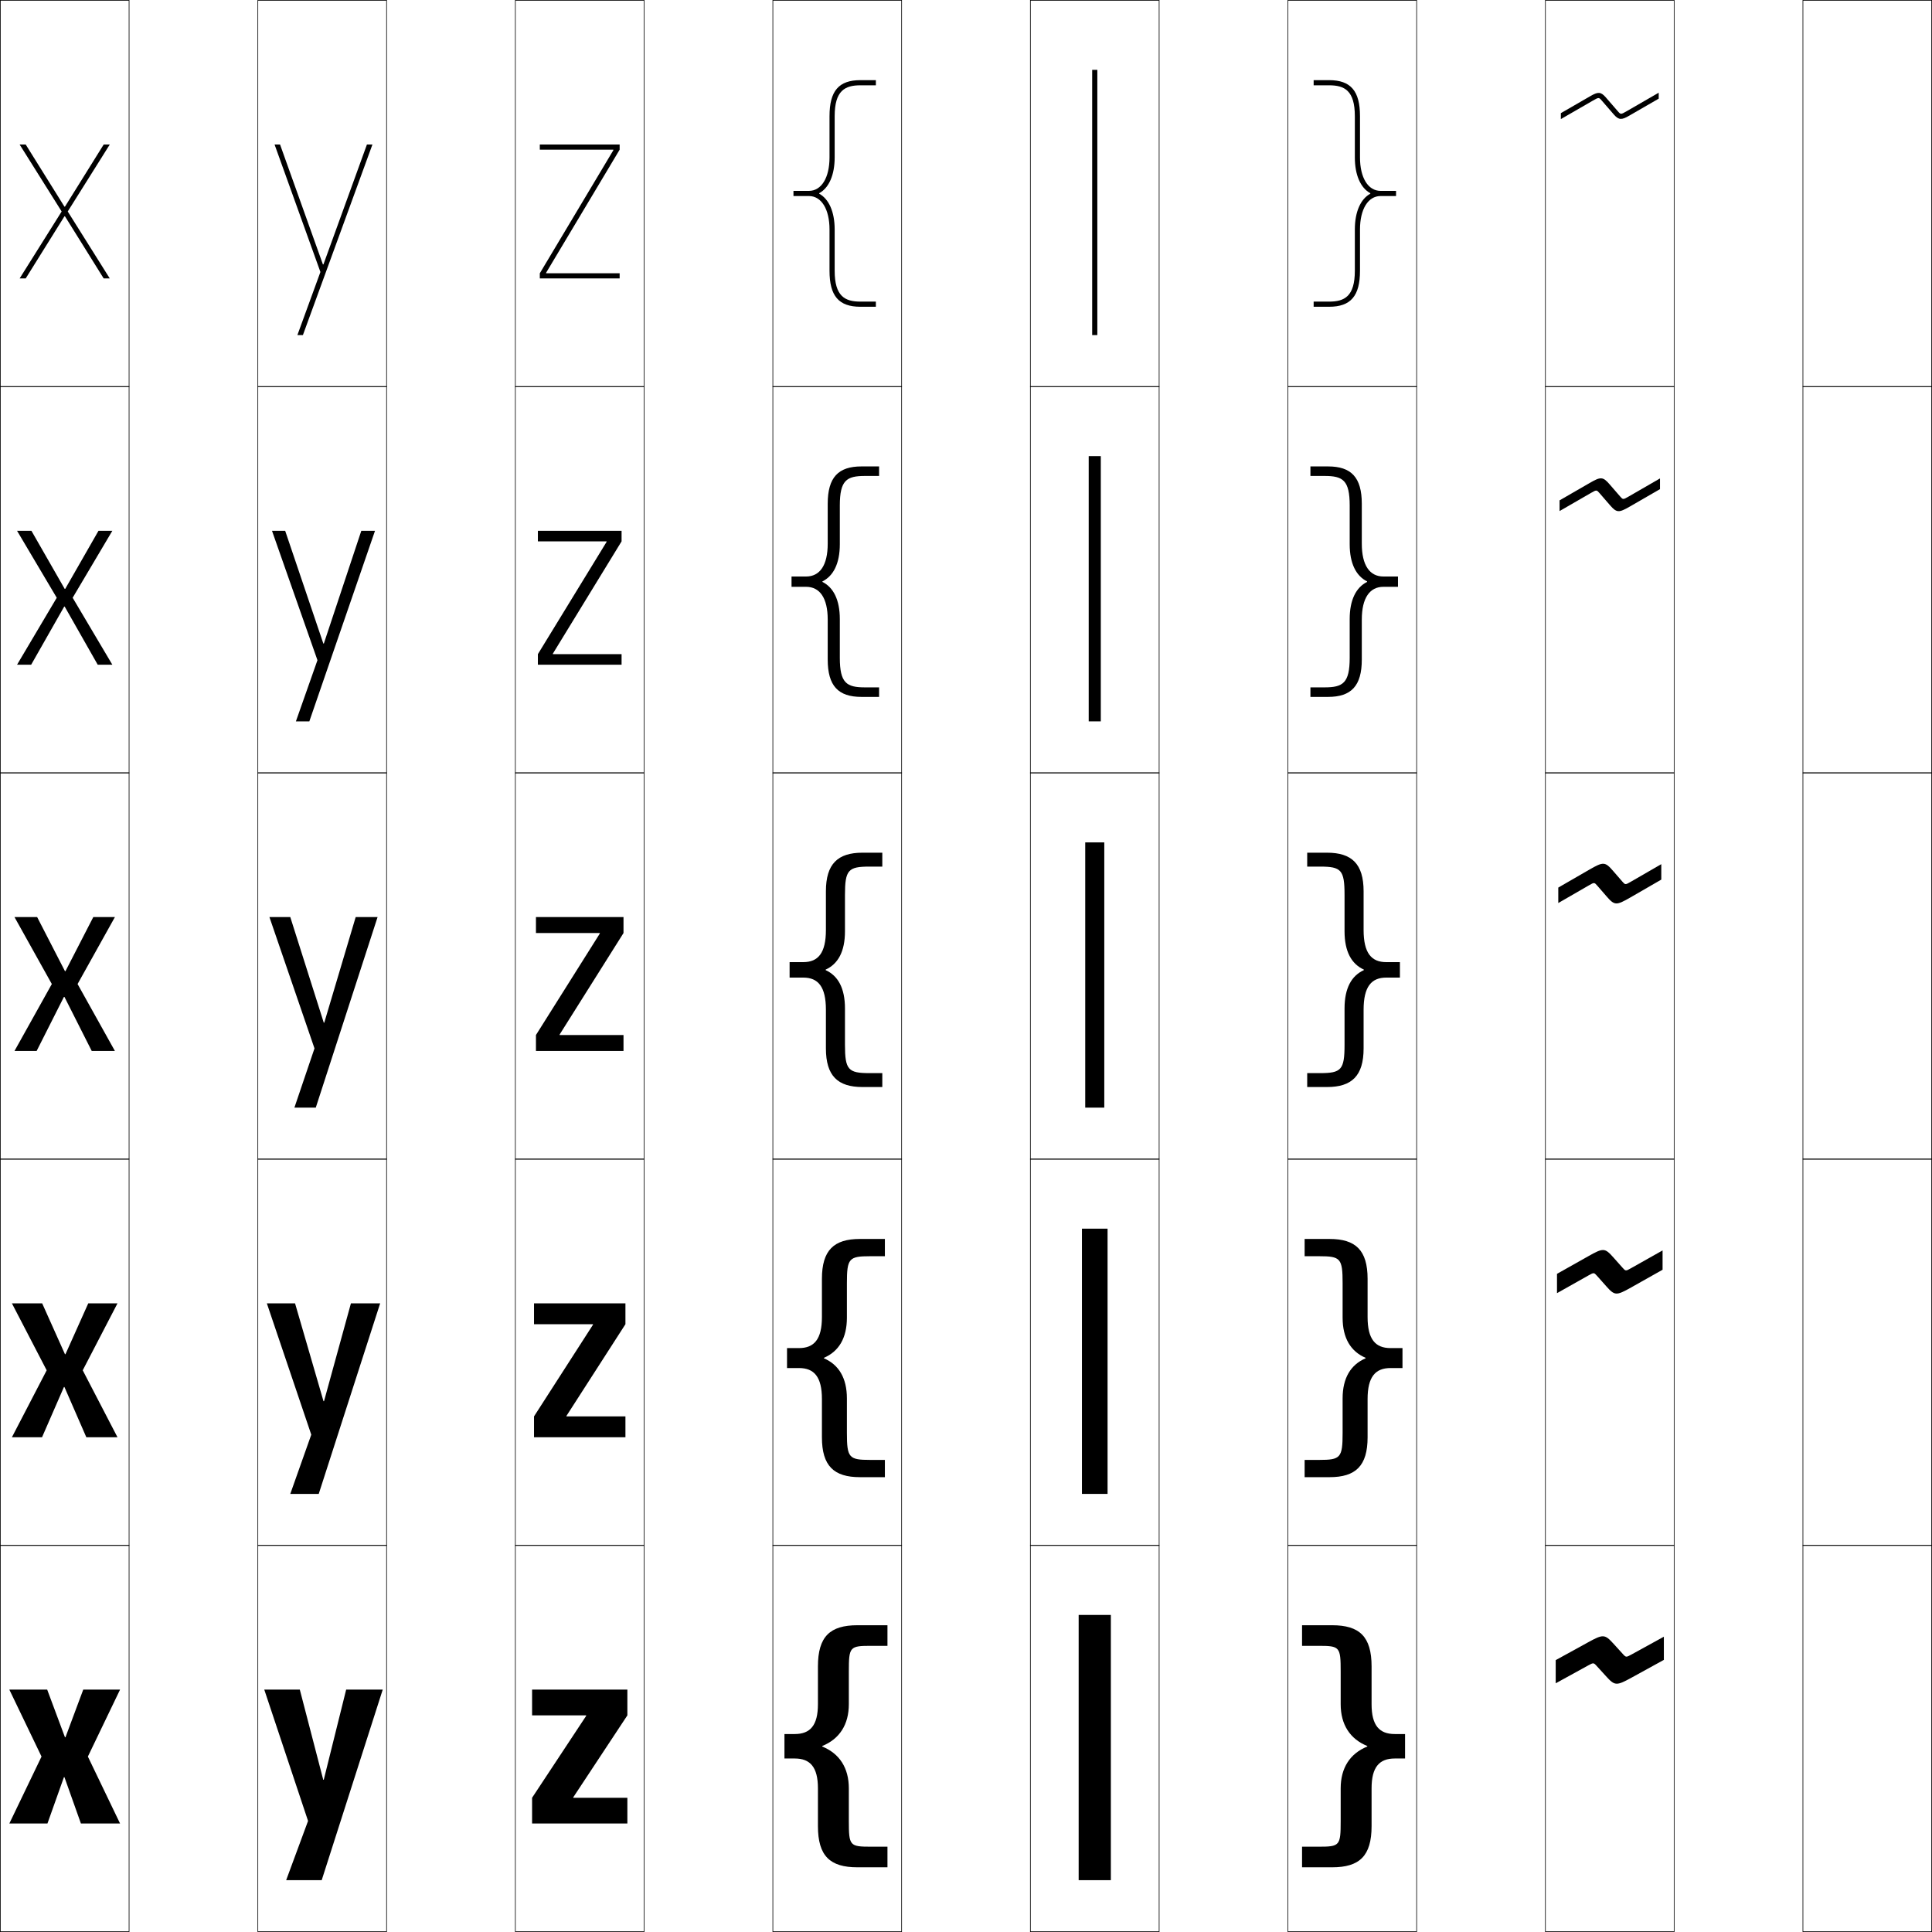
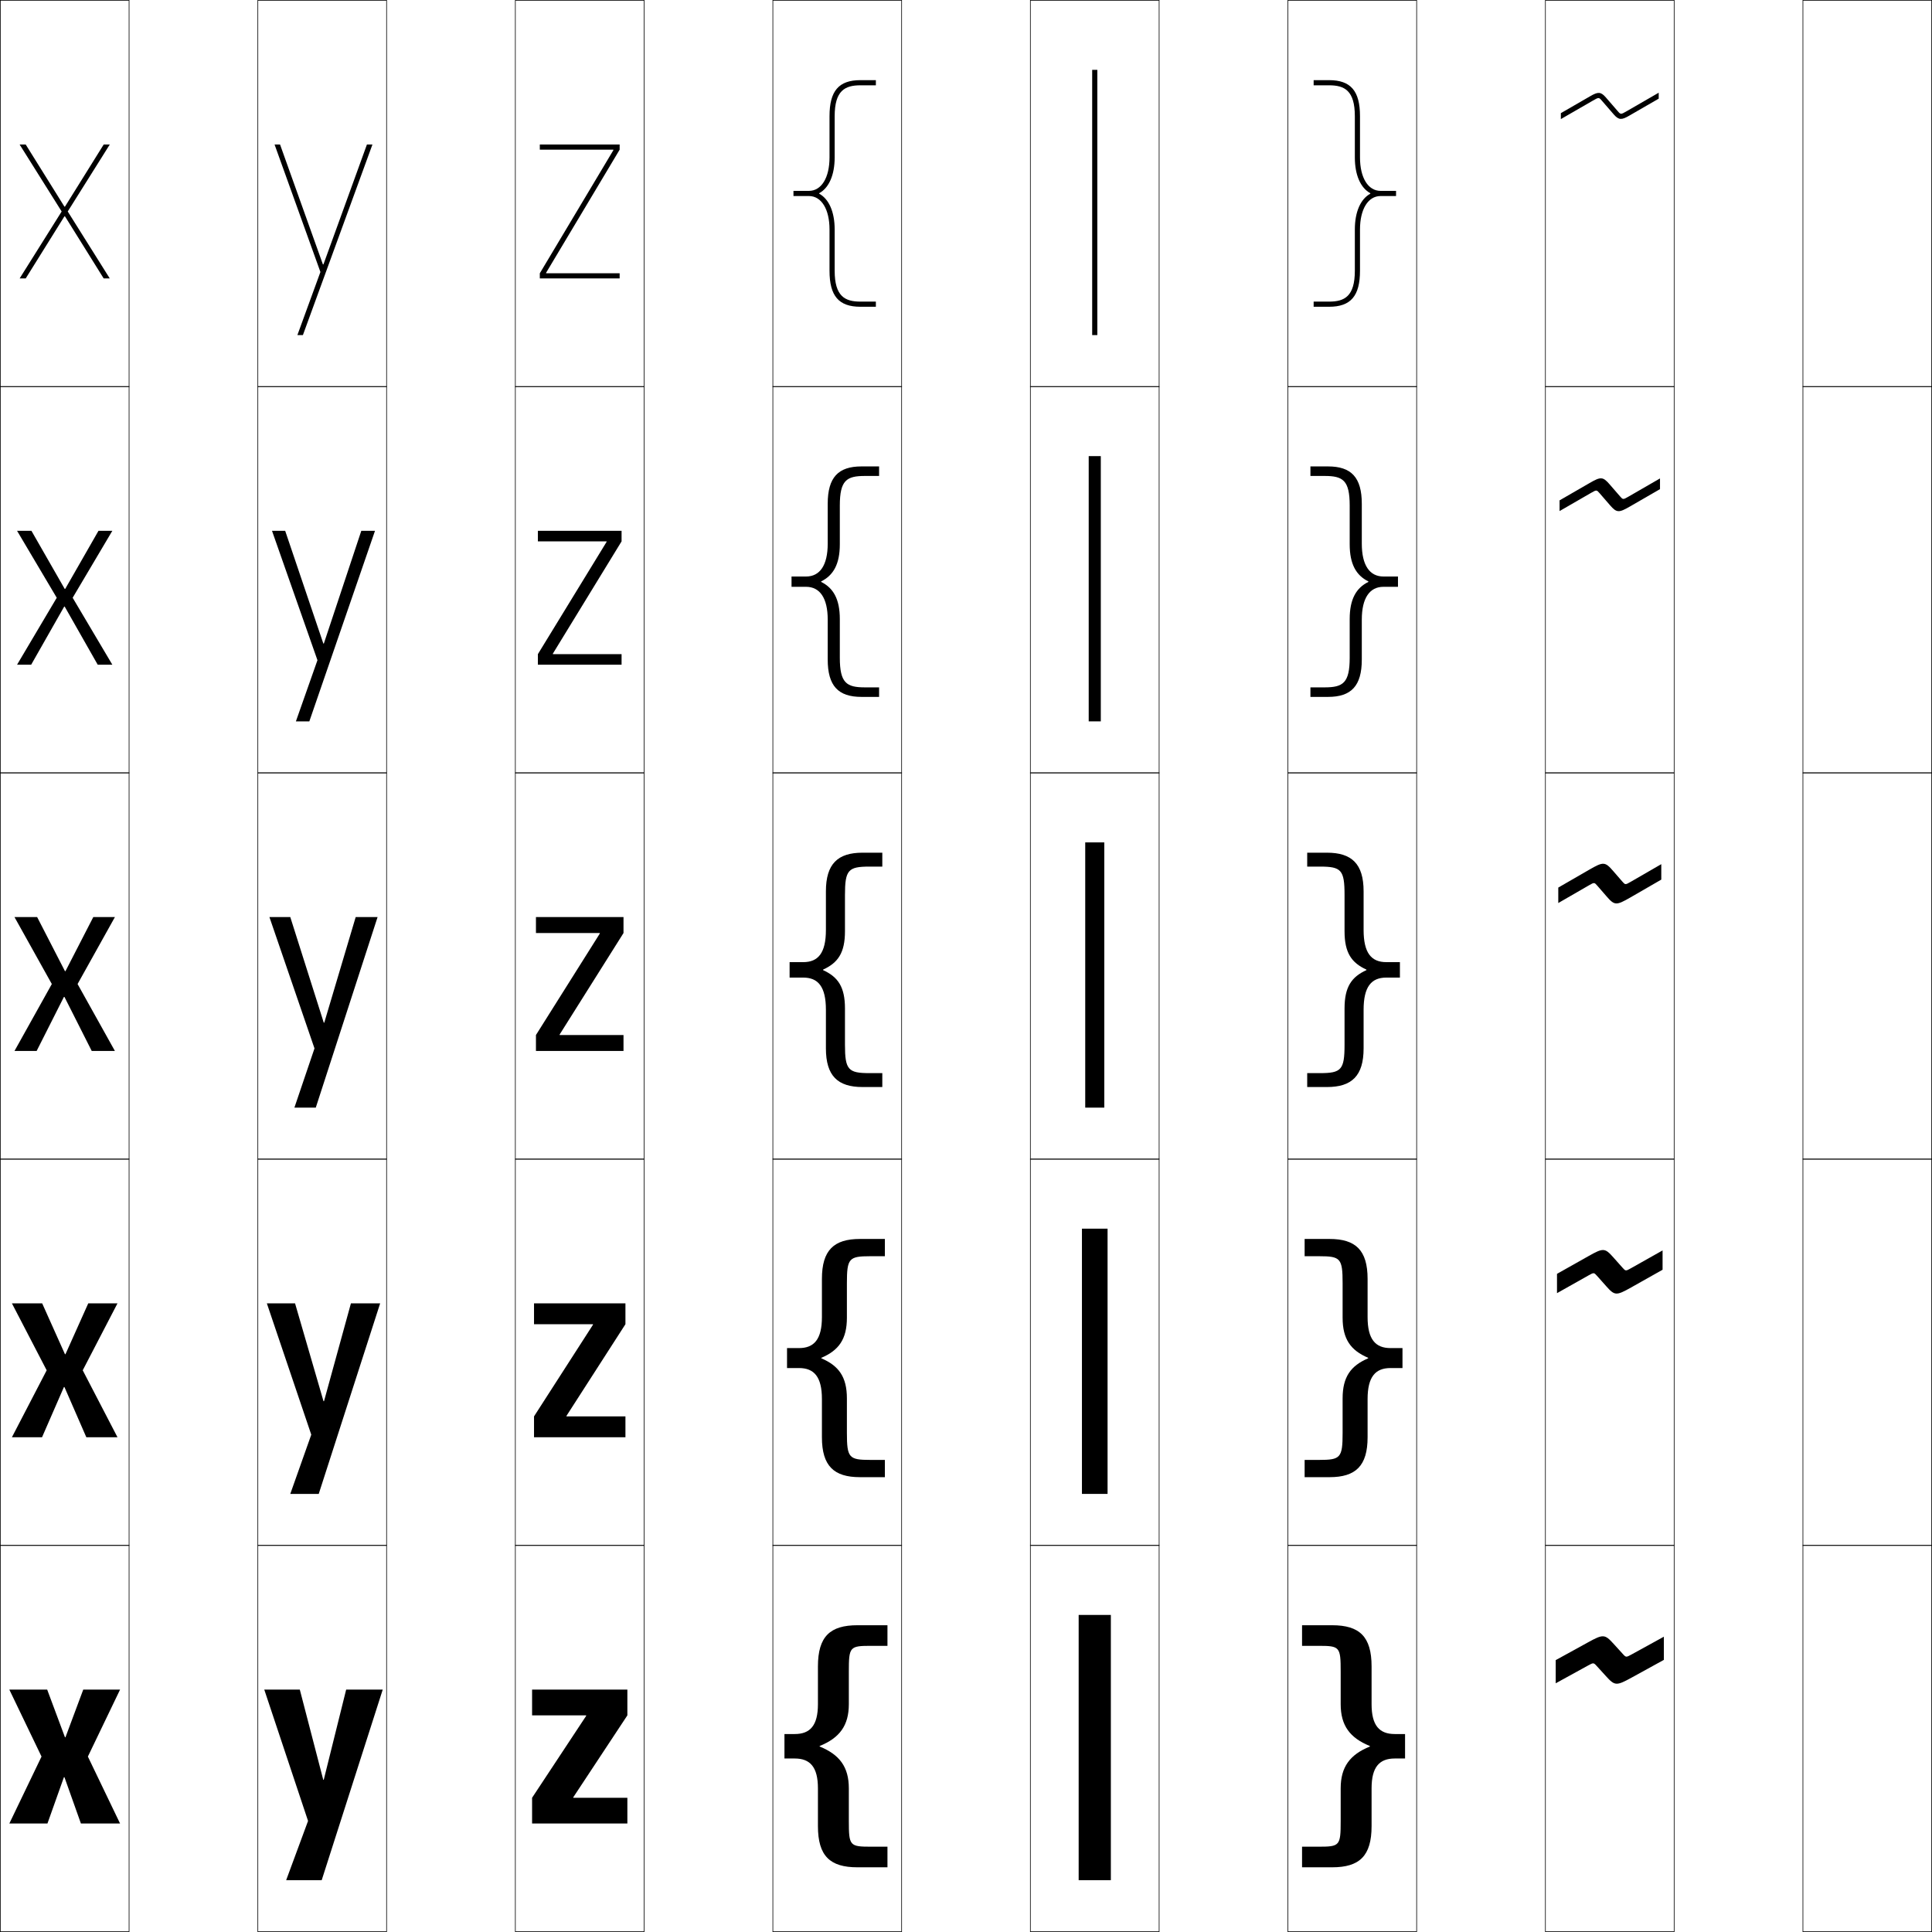
<svg xmlns="http://www.w3.org/2000/svg" width="750.25" height="750.25" viewBox="0 0 750.25 750.25" overflow="visible" enable-background="new 0 0 750.25 750.25" xml:space="preserve">
  <g id="レイヤー1">
    <g>
      <rect x="0.125" y="0.125" fill="none" stroke="#000000" stroke-width="0.25" width="50" height="150" />
      <rect x="100.125" y="0.125" fill="none" stroke="#000000" stroke-width="0.25" width="50" height="150" />
      <rect x="200.125" y="0.125" fill="none" stroke="#000000" stroke-width="0.25" width="50" height="150" />
      <rect x="300.125" y="0.125" fill="none" stroke="#000000" stroke-width="0.25" width="50" height="150" />
      <rect x="400.125" y="0.125" fill="none" stroke="#000000" stroke-width="0.25" width="50" height="150" />
      <rect x="500.125" y="0.125" fill="none" stroke="#000000" stroke-width="0.25" width="50" height="150" />
      <rect x="600.125" y="0.125" fill="none" stroke="#000000" stroke-width="0.25" width="50" height="150" />
      <rect x="0.125" y="150.125" fill="none" stroke="#000000" stroke-width="0.25" width="50" height="150" />
      <rect x="100.125" y="150.125" fill="none" stroke="#000000" stroke-width="0.25" width="50" height="150" />
      <rect x="200.125" y="150.125" fill="none" stroke="#000000" stroke-width="0.25" width="50" height="150" />
      <rect x="300.125" y="150.125" fill="none" stroke="#000000" stroke-width="0.25" width="50" height="150" />
      <rect x="400.125" y="150.125" fill="none" stroke="#000000" stroke-width="0.25" width="50" height="150" />
      <rect x="500.125" y="150.125" fill="none" stroke="#000000" stroke-width="0.25" width="50" height="150" />
      <rect x="600.125" y="150.125" fill="none" stroke="#000000" stroke-width="0.25" width="50" height="150" />
      <rect x="0.125" y="300.125" fill="none" stroke="#000000" stroke-width="0.25" width="50" height="150" />
      <rect x="100.125" y="300.125" fill="none" stroke="#000000" stroke-width="0.25" width="50" height="150" />
      <rect x="200.125" y="300.125" fill="none" stroke="#000000" stroke-width="0.25" width="50" height="150" />
      <rect x="300.125" y="300.125" fill="none" stroke="#000000" stroke-width="0.25" width="50" height="150" />
      <rect x="400.125" y="300.125" fill="none" stroke="#000000" stroke-width="0.25" width="50" height="150" />
      <rect x="500.125" y="300.125" fill="none" stroke="#000000" stroke-width="0.25" width="50" height="150" />
      <rect x="600.125" y="300.125" fill="none" stroke="#000000" stroke-width="0.25" width="50" height="150" />
      <rect x="0.125" y="450.125" fill="none" stroke="#000000" stroke-width="0.25" width="50" height="150" />
      <rect x="100.125" y="450.125" fill="none" stroke="#000000" stroke-width="0.25" width="50" height="150" />
      <rect x="200.125" y="450.125" fill="none" stroke="#000000" stroke-width="0.25" width="50" height="150" />
      <rect x="300.125" y="450.125" fill="none" stroke="#000000" stroke-width="0.25" width="50" height="150" />
      <rect x="400.125" y="450.125" fill="none" stroke="#000000" stroke-width="0.25" width="50" height="150" />
      <rect x="500.125" y="450.125" fill="none" stroke="#000000" stroke-width="0.25" width="50" height="150" />
      <rect x="600.125" y="450.125" fill="none" stroke="#000000" stroke-width="0.25" width="50" height="150" />
      <rect x="0.125" y="600.125" fill="none" stroke="#000000" stroke-width="0.25" width="50" height="150" />
      <rect x="100.125" y="600.125" fill="none" stroke="#000000" stroke-width="0.25" width="50" height="150" />
      <rect x="200.125" y="600.125" fill="none" stroke="#000000" stroke-width="0.25" width="50" height="150" />
      <rect x="300.125" y="600.125" fill="none" stroke="#000000" stroke-width="0.25" width="50" height="150" />
      <rect x="400.125" y="600.125" fill="none" stroke="#000000" stroke-width="0.25" width="50" height="150" />
      <rect x="500.125" y="600.125" fill="none" stroke="#000000" stroke-width="0.25" width="50" height="150" />
      <rect x="600.125" y="600.125" fill="none" stroke="#000000" stroke-width="0.25" width="50" height="150" />
      <rect x="700.125" y="0.125" fill="none" stroke="#000000" stroke-width="0.25" width="50" height="150" />
      <rect x="700.125" y="150.125" fill="none" stroke="#000000" stroke-width="0.25" width="50" height="150" />
      <rect x="700.125" y="300.125" fill="none" stroke="#000000" stroke-width="0.25" width="50" height="150" />
      <rect x="700.125" y="450.125" fill="none" stroke="#000000" stroke-width="0.25" width="50" height="150" />
      <rect x="700.125" y="600.125" fill="none" stroke="#000000" stroke-width="0.25" width="50" height="150" />
    </g>
    <g>
      <polygon points="25.225,674.625 18.325,656.125 3.625,656.125 16.125,682.125 3.625,708.125 18.425,708.125       24.824,690.125 25.024,690.125 31.425,708.125 46.625,708.125 34.125,682.125 46.625,656.125 32.325,656.125       25.425,674.625 " />
      <polygon points="25.225,525.875 16.375,506.125 4.625,506.125 18.125,532.125 4.625,558.125 16.325,558.125       24.824,538.625 25.024,538.625 33.525,558.125 45.625,558.125 32.125,532.125 45.625,506.125 34.275,506.125       25.425,525.875 " />
      <polygon points="25.225,377.125 14.425,356.125 5.625,356.125 20.125,382.125 5.625,408.125 14.225,408.125       24.824,387.125 25.024,387.125 35.625,408.125 44.625,408.125 30.125,382.125 44.625,356.125 36.226,356.125       25.425,377.125 " />
      <polygon points="12.205,206.125 6.625,206.125 22.035,232.125 6.625,258.125 12.105,258.125       24.925,235.565 25.125,235.565 37.945,258.125 43.625,258.125 28.215,232.125 43.625,206.125       38.245,206.125 25.325,228.685 25.125,228.685 " />
      <polygon points="25.225,84.005 40.265,108.125 42.625,108.125 26.305,82.125 42.625,56.125 40.265,56.125       25.225,80.245 25.025,80.245 9.985,56.125 7.625,56.125 23.945,82.125 7.625,108.125       9.985,108.125 25.025,84.005 " />
    </g>
    <g>
      <polygon points="125.524,691.125 116.425,656.125 102.625,656.125 119.625,707.125 111.125,730.125       124.925,730.125 148.625,656.125 134.425,656.125 125.725,691.125 " />
      <polygon points="125.625,544.125 114.575,506.125 103.625,506.125 120.875,557.125 112.725,580.125       123.775,580.125 147.625,506.125 136.275,506.125 125.825,544.125 " />
      <polygon points="125.725,397.125 112.725,356.125 104.625,356.125 122.125,407.125 114.325,430.125       122.625,430.125 146.625,356.125 138.125,356.125 125.925,397.125 " />
      <polygon points="110.74,206.125 105.625,206.125 123.275,256.374 114.905,280.125 120.125,280.125       145.625,206.125 140.305,206.125 125.761,249.904 125.561,249.904 " />
      <polygon points="125.397,102.684 108.755,56.125 106.625,56.125 124.425,105.624 115.485,130.125       117.625,130.125 144.625,56.125 142.485,56.125 125.598,102.684 " />
    </g>
    <g>
      <polygon points="227.625,666.125 206.625,666.125 206.625,656.125 243.625,656.125 243.625,666.125 222.625,697.925       222.625,698.125 243.625,698.125 243.625,708.125 206.625,708.125 206.625,698.125 227.625,666.325 " />
      <polygon points="207.375,506.125 242.875,506.125 242.875,514.225 219.975,549.824 219.975,550.025       242.875,550.025 242.875,558.125 207.375,558.125 207.375,550.025 230.275,514.425 230.275,514.225       207.375,514.225 " />
      <polygon points="208.125,356.125 242.125,356.125 242.125,362.325 217.325,401.725 217.325,401.925       242.125,401.925 242.125,408.125 208.125,408.125 208.125,401.925 232.925,362.524 232.925,362.325       208.125,362.325 " />
      <polygon points="208.875,206.125 241.375,206.125 241.375,210.225 214.695,253.825 214.695,254.025       241.375,254.025 241.375,258.125 208.875,258.125 208.875,254.025 235.555,210.425 235.555,210.225       208.875,210.225 " />
      <polygon points="238.185,58.325 209.625,106.125 209.625,108.125 240.625,108.125 240.625,106.125 212.065,106.125       212.065,105.925 240.625,58.125 240.625,56.125 209.625,56.125 209.625,58.125 238.185,58.125 " />
    </g>
    <g>
      <rect x="424.125" y="27.125" width="2" height="103" />
      <rect x="422.775" y="177.125" width="4.699" height="103" />
      <rect x="421.425" y="327.125" width="7.4" height="103" />
      <rect x="420.15" y="477.125" width="9.949" height="103" />
      <rect x="418.875" y="627.125" width="12.5" height="103" />
    </g>
    <g>
-       <path d="M319.292,678.025c6.73-2.728,10.334-8.335,10.334-16.233V649.125      c0-9.672,0.343-10,8.666-10H344.625v-8h-11.666c-10.62,0-15.333,4.361-15.333,16v14.668      c0,8.271-3.026,11.582-9.001,11.582h-4v9.5h4c5.975,0,9.001,3.311,9.001,11.582      V709.125c0,11.639,4.713,16,15.333,16H344.625v-8h-6.333c-8.323,0-8.666-0.328-8.666-10      v-12.667c0-7.898-3.604-13.506-10.334-16.233V678.025z" />
-       <path d="M319.958,527.275c5.75-2.455,8.917-7.635,8.917-15.566v-13.384      c0-9.69,0.811-10.5,9.083-10.5H343.625V481.125h-9.683c-10.103,0-14.767,4.34-14.767,15.5      v14.834c0,8.612-3.018,12.041-8.9,12.041H305.625v7.75h4.65      c5.882,0,8.9,3.429,8.9,12.041V558.125c0,11.16,4.664,15.5,14.767,15.5H343.625      v-6.7h-5.667c-8.272,0-9.083-0.81-9.083-10.5v-13.384      c0-7.932-3.167-13.111-8.917-15.566V527.275z" />
-       <path d="M320.625,376.525c4.769-2.182,7.5-6.936,7.5-14.9v-14.1c0-9.71,1.279-11,9.5-11h5      V331.125h-7.7c-9.586,0-14.2,4.319-14.2,15v15c0,8.953-3.01,12.5-8.8,12.5H306.625v6      h5.3c5.79,0,8.8,3.547,8.8,12.5v15c0,10.681,4.614,15,14.2,15H342.625v-5.4h-5      c-8.221,0-9.5-1.29-9.5-11V391.625c0-7.965-2.731-12.719-7.5-14.9V376.525z" />
-       <path d="M307.375,223.875v4h5.65c5.325,0,8.4,4.325,8.4,12.75v15.5      c0,10.247,4.102,14.5,13.1,14.5H341.375v-3.7h-5.5c-7.111,0-9.75-1.666-9.75-11.5V240.375      c0-7.438-2.497-12.29-6.752-14.4v-0.2C323.628,223.665,326.125,218.813,326.125,211.375      v-15.05c0-9.835,2.639-11.5,9.75-11.5h5.5V181.125h-6.85c-8.999,0-13.1,4.253-13.1,14.5      v15.5c0,8.425-3.075,12.75-8.4,12.75H307.375z" />
+       <path d="M318.292,678.025c7.73-3.133,11.334-7.93,11.334-16.233V649.125      c0-9.672,0.343-10,8.666-10H344.625v-8h-11.666c-10.62,0-15.333,4.361-15.333,16v14.668      c0,8.271-3.026,11.582-9.001,11.582h-4v9.5h4c5.975,0,9.001,3.311,9.001,11.582      V709.125c0,11.639,4.713,16,15.333,16H344.625v-8h-6.333c-8.323,0-8.666-0.328-8.666-10      v-12.667c0-8.304-3.604-13.101-11.334-16.233V678.025z" />
+       <path d="M318.958,527.275c6.75-2.886,9.917-7.203,9.917-15.566v-13.384      c0-9.69,0.811-10.5,9.083-10.5H343.625V481.125h-9.683c-10.103,0-14.767,4.34-14.767,15.5      v14.834c0,8.612-3.018,12.041-8.9,12.041H305.625v7.75h4.65      c5.882,0,8.9,3.429,8.9,12.041V558.125c0,11.16,4.664,15.5,14.767,15.5H343.625      v-6.7h-5.667c-8.272,0-9.083-0.81-9.083-10.5v-13.384      c0-8.363-3.167-12.681-9.917-15.566V527.275z" />
+       <path d="M319.625,376.525c5.768-2.639,8.5-6.478,8.5-14.9v-14.1c0-9.71,1.279-11,9.5-11h5      V331.125h-7.7c-9.586,0-14.2,4.319-14.2,15v15c0,8.953-3.01,12.5-8.8,12.5H306.625v6      h5.3c5.79,0,8.8,3.547,8.8,12.5v15c0,10.681,4.614,15,14.2,15H342.625v-5.4h-5      c-8.221,0-9.5-1.29-9.5-11V391.625c0-8.423-2.732-12.262-8.5-14.9V376.525z" />
+       <path d="M307.375,223.875v4h5.65c5.325,0,8.4,4.325,8.4,12.75v15.5      c0,10.247,4.102,14.5,13.1,14.5H341.375v-3.7h-5.5c-7.111,0-9.75-1.666-9.75-11.5V240.375      c0-7.667-2.497-12.062-7.252-14.4v-0.2      C323.628,223.436,326.125,219.042,326.125,211.375v-15.05c0-9.835,2.639-11.5,9.75-11.5h5.5V181.125      h-6.85c-8.999,0-13.1,4.253-13.1,14.5v15.5c0,8.425-3.075,12.75-8.4,12.75H307.375z" />
      <path d="M318.121,75.024C321.863,72.985,324.125,68.036,324.125,61.125v-16c0-9.96,3.998-12,10-12      h6v-2h-6c-8.411,0-12,4.187-12,14v16c0,7.897-3.141,13-8,13h-6v2h6c4.859,0,8,5.103,8,13v16      c0,9.812,3.589,14,12,14h6v-2h-6c-6.002,0-10-2.041-10-12v-16      c0-6.912-2.262-11.861-6.004-13.9V75.024z" />
    </g>
    <g>
-       <path d="M530.958,678.025c-6.73-2.728-10.334-8.335-10.334-16.233V649.125      c0-9.672-0.343-10-8.666-10H505.625v-8h11.666c10.62,0,15.333,4.361,15.333,16v14.668      c0,8.271,3.026,11.582,9.001,11.582h4v9.5h-4c-5.975,0-9.001,3.311-9.001,11.582      V709.125c0,11.639-4.713,16-15.333,16H505.625v-8h6.333c8.323,0,8.666-0.328,8.666-10      v-12.667c0-7.898,3.604-13.506,10.334-16.233V678.025z" />
-       <path d="M530.291,527.275c-5.749-2.455-8.916-7.635-8.916-15.566v-13.384      c0-9.69-0.812-10.5-9.084-10.5H506.625V481.125h9.684c10.103,0,14.766,4.34,14.766,15.5      v14.834c0,8.612,3.019,12.041,8.9,12.041H544.625v7.75h-4.65      c-5.882,0-8.9,3.429-8.9,12.041V558.125c0,11.16-4.663,15.5-14.766,15.5H506.625      v-6.7h5.666c8.272,0,9.084-0.81,9.084-10.5v-13.384      c0-7.932,3.167-13.111,8.916-15.566V527.275z" />
-       <path d="M529.625,376.525c-4.769-2.182-7.5-6.936-7.5-14.9v-14.1c0-9.71-1.279-11-9.5-11      h-5V331.125h7.7c9.586,0,14.2,4.319,14.2,15v15c0,8.953,3.01,12.5,8.8,12.5H543.625v6      h-5.3c-5.79,0-8.8,3.547-8.8,12.5v15c0,10.681-4.614,15-14.2,15H507.625v-5.4h5      c8.221,0,9.5-1.29,9.5-11V391.625c0-7.965,2.731-12.719,7.5-14.9V376.525z" />
-       <path d="M542.875,223.875v4h-5.65c-5.324,0-8.399,4.325-8.399,12.75v15.5      c0,10.247-4.102,14.5-13.101,14.5H508.875v-3.7h5.5c7.111,0,9.75-1.666,9.75-11.5V240.375      c0-7.438,2.496-12.29,6.752-14.4v-0.2      C526.621,223.665,524.125,218.813,524.125,211.375v-15.05c0-9.835-2.639-11.5-9.75-11.5h-5.5V181.125      h6.85c8.999,0,13.101,4.253,13.101,14.5v15.5c0,8.425,3.075,12.75,8.399,12.75H542.875z" />
+       <path d="M531.958,678.025c-7.73-3.133-11.334-7.93-11.334-16.233V649.125      c0-9.672-0.343-10-8.666-10H505.625v-8h11.666c10.62,0,15.333,4.361,15.333,16v14.668      c0,8.271,3.026,11.582,9.001,11.582h4v9.5h-4c-5.975,0-9.001,3.311-9.001,11.582      V709.125c0,11.639-4.713,16-15.333,16H505.625v-8h6.333c8.323,0,8.666-0.328,8.666-10      v-12.667c0-8.304,3.604-13.101,11.334-16.233V678.025z" />
+       <path d="M531.291,527.275c-6.749-2.886-9.916-7.203-9.916-15.566v-13.384      c0-9.69-0.812-10.5-9.084-10.5H506.625V481.125h9.684c10.103,0,14.766,4.34,14.766,15.5      v14.834c0,8.612,3.019,12.041,8.9,12.041H544.625v7.75h-4.65      c-5.882,0-8.9,3.429-8.9,12.041V558.125c0,11.16-4.663,15.5-14.766,15.5H506.625      v-6.7h5.666c8.272,0,9.084-0.81,9.084-10.5v-13.384      c0-8.363,3.167-12.681,9.916-15.566V527.275z" />
+       <path d="M530.625,376.525c-5.768-2.639-8.5-6.478-8.5-14.9v-14.1c0-9.71-1.279-11-9.5-11      h-5V331.125h7.7c9.586,0,14.2,4.319,14.2,15v15c0,8.953,3.01,12.5,8.8,12.5H543.625v6      h-5.3c-5.79,0-8.8,3.547-8.8,12.5v15c0,10.681-4.614,15-14.2,15H507.625v-5.4h5      c8.221,0,9.5-1.29,9.5-11V391.625c0-8.423,2.732-12.262,8.5-14.9V376.525z" />
+       <path d="M542.875,223.875v4h-5.65c-5.324,0-8.399,4.325-8.399,12.75v15.5      c0,10.247-4.102,14.5-13.101,14.5H508.875v-3.7h5.5c7.111,0,9.75-1.666,9.75-11.5V240.375      c0-7.667,2.497-12.062,7.252-14.4v-0.2      C526.622,223.436,524.125,219.042,524.125,211.375v-15.05c0-9.835-2.639-11.5-9.75-11.5h-5.5V181.125      h6.85c8.999,0,13.101,4.253,13.101,14.5v15.5c0,8.425,3.075,12.75,8.399,12.75H542.875z" />
      <path d="M532.129,75.024C528.387,72.985,526.125,68.036,526.125,61.125v-16c0-9.96-3.998-12-10-12      h-6v-2h6c8.411,0,12,4.187,12,14v16c0,7.897,3.141,13,8,13h6v2h-6c-4.859,0-8,5.103-8,13v16      c0,9.812-3.589,14-12,14h-6v-2h6c6.002,0,10-2.041,10-12v-16      c0-6.912,2.262-11.861,6.004-13.9V75.024z" />
    </g>
    <g>
      <path d="M626.584,638.322c-3.417-3.757-4.024-3.787-9.936-0.537L604.125,644.672v9      L616.714,646.75c2.042-1.123,2.132-1.123,3.312,0.179l3.641,3.997      c3.413,3.76,4.024,3.787,9.935,0.538L646.125,644.577v-9l-12.589,6.922      c-2.044,1.127-2.132,1.123-3.313-0.179L626.584,638.322z" />
      <path d="M626.549,488.322c-3.335-3.757-3.928-3.787-9.698-0.537L604.625,494.672v7.5      L616.914,495.25c1.994-1.123,2.081-1.123,3.232,0.179l3.555,3.997      c3.332,3.76,3.928,3.787,9.697,0.538L645.625,493.077v-7.5l-12.289,6.922      c-1.995,1.127-2.081,1.123-3.234-0.179L626.549,488.322z" />
      <path d="M626.515,338.322c-3.254-3.757-3.833-3.787-9.462-0.537L605.125,344.672v6      L617.114,343.75c1.945-1.123,2.03-1.123,3.154,0.179l3.467,3.997      c3.251,3.76,3.833,3.787,9.462,0.538L645.125,341.577v-6l-11.989,6.922      c-1.946,1.127-2.03,1.123-3.155-0.179L626.515,338.322z" />
      <path d="M605.625,194.306v4.155l12.225-7.057c2.115-1.221,2.168-1.208,3.314,0.118      l4.043,4.665c2.613,3.021,3.472,2.965,7.725,0.509L644.625,189.944v-4.155      l-12.224,7.057c-2.115,1.223-2.169,1.208-3.315-0.118l-4.043-4.665      c-2.613-3.019-3.471-2.965-7.725-0.509L605.625,194.306z" />
      <path d="M631.667,43.193c-2.284,1.319-2.307,1.293-3.477-0.057l-4.619-5.332      c-1.974-2.281-3.108-2.142-5.987-0.48L606.125,43.939v2.31l12.459-7.192      c2.285-1.319,2.307-1.293,3.476,0.057l4.619,5.333      c1.975,2.28,3.11,2.142,5.988,0.48L644.125,38.311v-2.31L631.667,43.193z" />
    </g>
  </g>
</svg>
